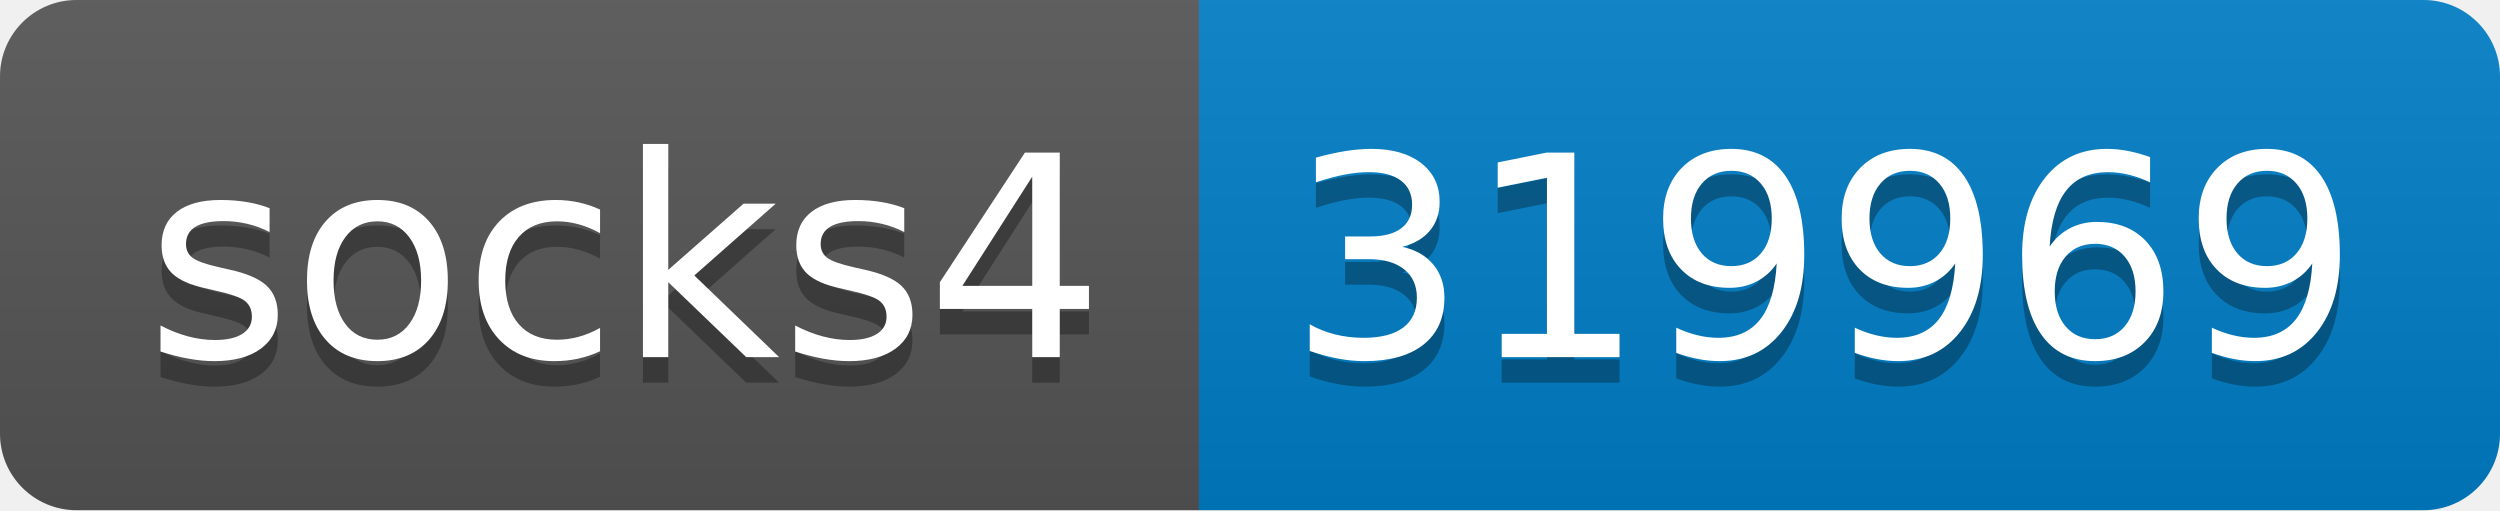
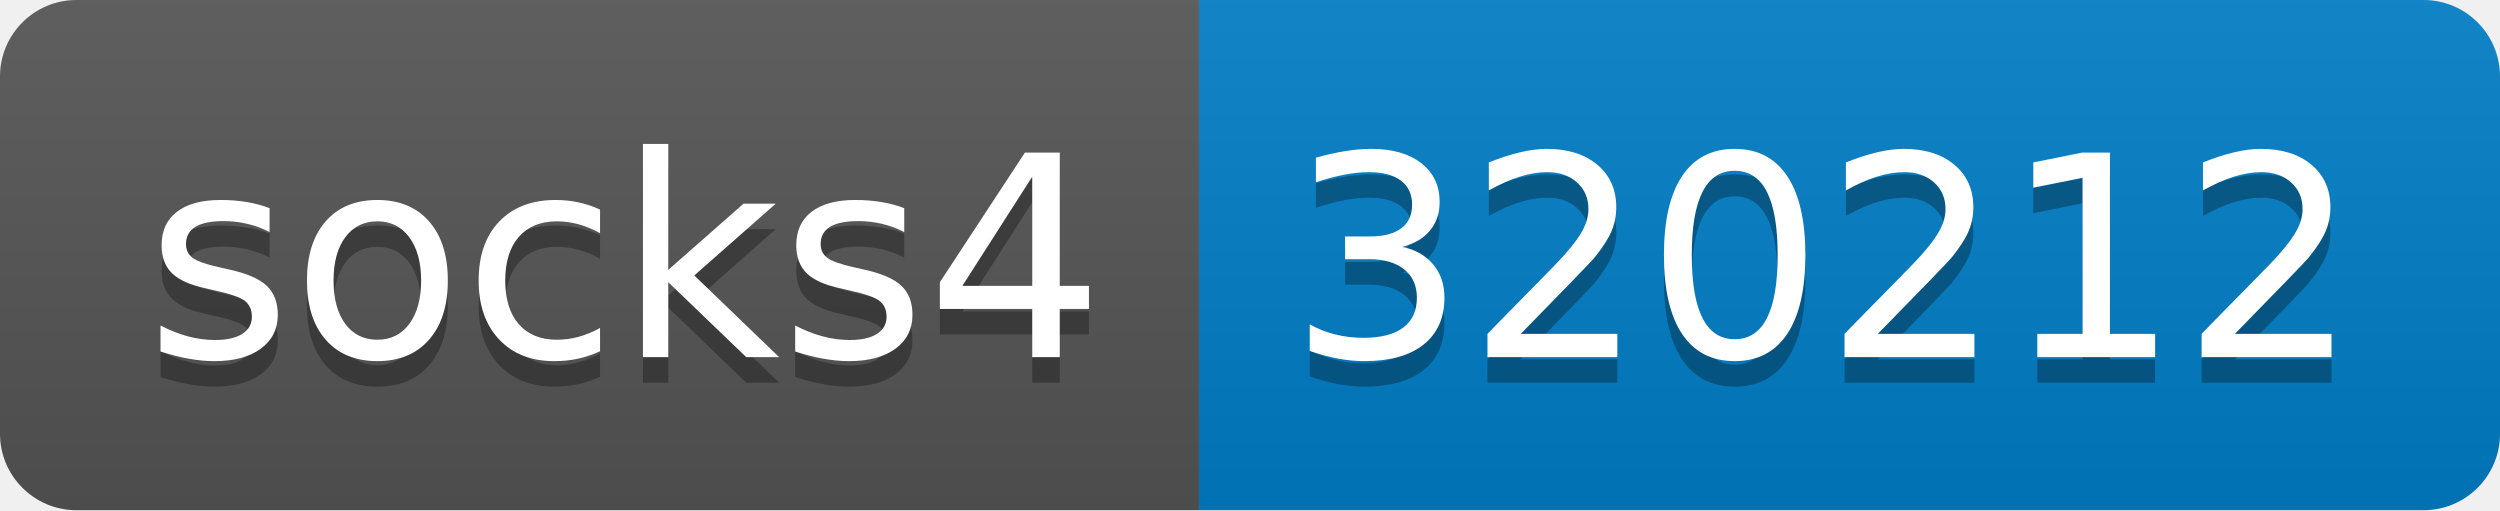
- <svg xmlns="http://www.w3.org/2000/svg" width="98" height="20" role="img" aria-label="socks4: 319969">
+ <svg xmlns="http://www.w3.org/2000/svg" width="98" height="20" role="img" aria-label="socks4: 320212">
  <linearGradient id="s" x2="0" y2="100%">
    <stop offset="0" stop-color="#bbb" stop-opacity=".1" />
    <stop offset="1" stop-opacity=".1" />
  </linearGradient>
  <clipPath id="r">
    <rect width="98" height="20" rx="3" fill="#fff" />
  </clipPath>
  <g clip-path="url(#r)">
    <rect width="47" height="20" fill="#555" />
    <rect x="47" width="51" height="20" fill="#007ec6" />
    <rect width="98" height="20" fill="url(#s)" />
  </g>
  <g fill="#fff" text-anchor="middle" font-family="Verdana,Geneva,DejaVu Sans,sans-serif" text-rendering="geometricPrecision" font-size="110">
    <text aria-hidden="true" x="245" y="150" fill="#010101" fill-opacity=".3" transform="scale(.1)" textLength="370">socks4</text>
    <text x="245" y="140" transform="scale(.1)" fill="#fff" textLength="370">socks4</text>
-     <text aria-hidden="true" x="715" y="150" fill="#010101" fill-opacity=".3" transform="scale(.1)" textLength="410">319969</text>
-     <text x="715" y="140" transform="scale(.1)" fill="#fff" textLength="410">319969</text>
+     <text aria-hidden="true" x="715" y="150" fill="#010101" fill-opacity=".3" transform="scale(.1)" textLength="410">320212</text>
+     <text x="715" y="140" transform="scale(.1)" fill="#fff" textLength="410">320212</text>
  </g>
</svg>
